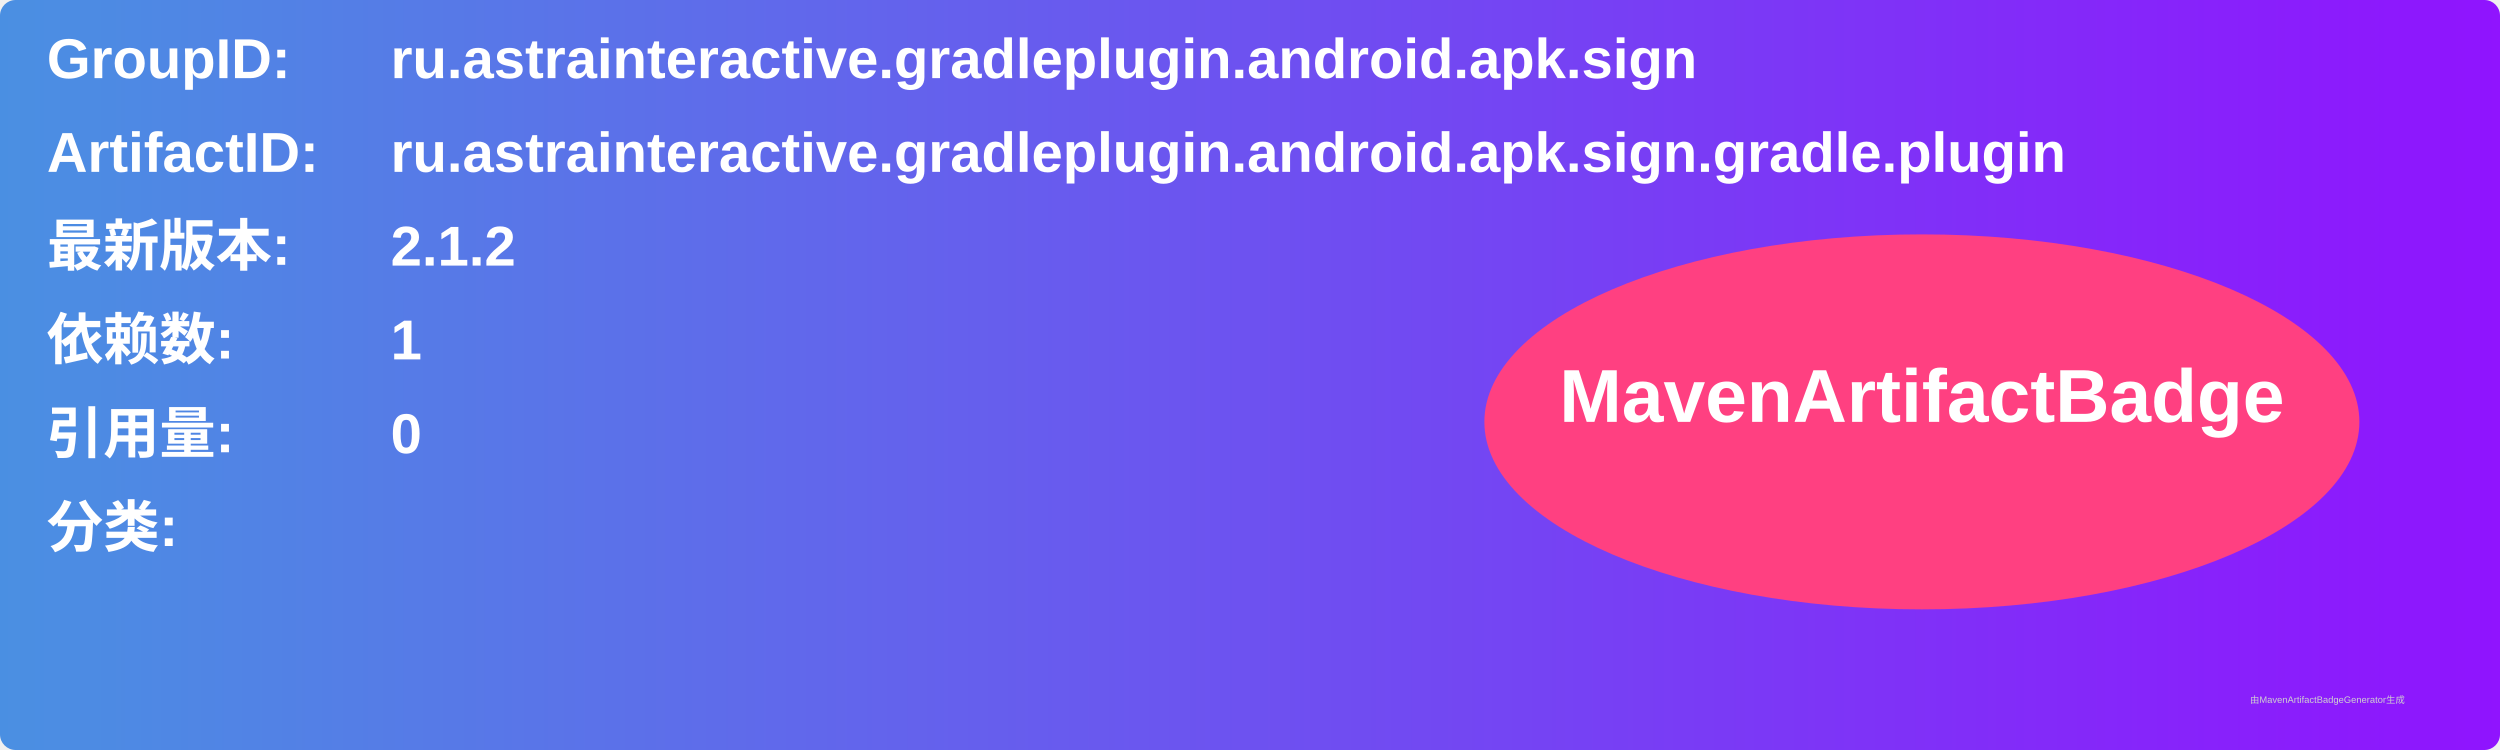
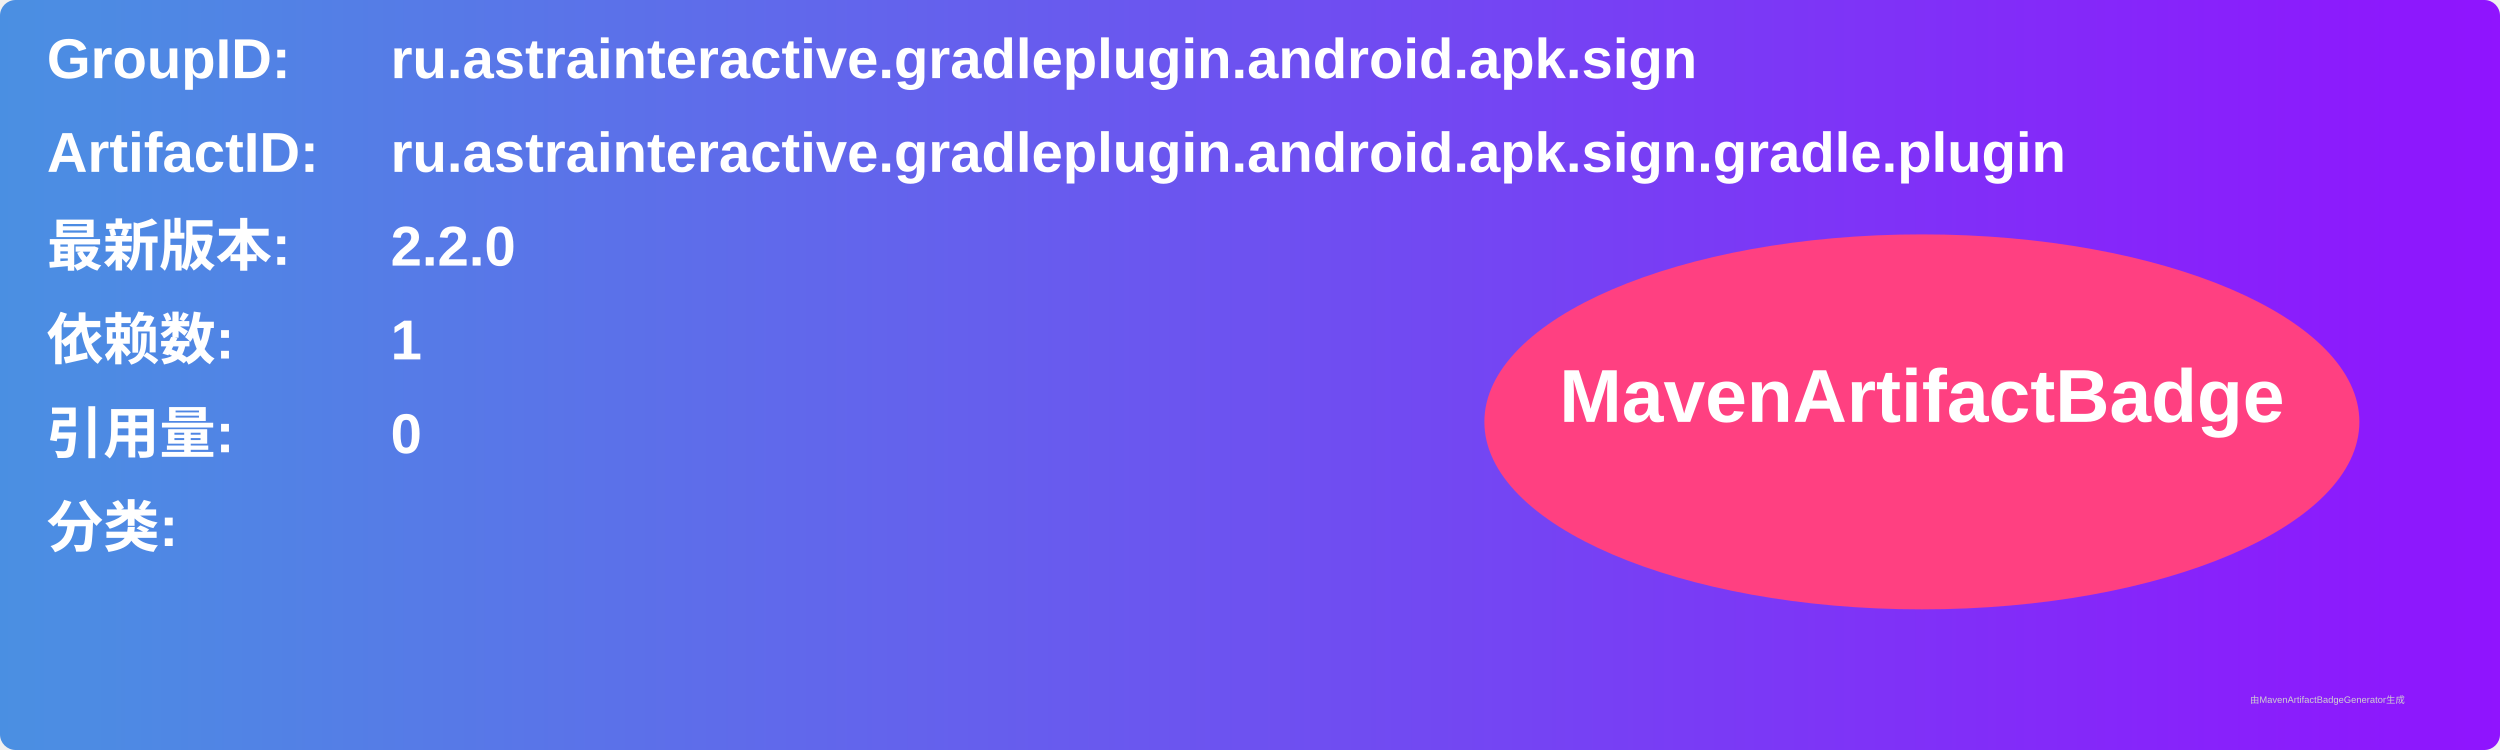
<svg xmlns="http://www.w3.org/2000/svg" width="800" height="240" viewBox="0 0 800 240">
  <linearGradient id="grad" x1="0%" y1="0%" x2="100%" y2="0%">
    <stop offset="0%" stop-color="#4a90e2" />
    <stop offset="100%" stop-color="#9013fe" />
  </linearGradient>
  <rect width="100%" height="100%" rx="5" ry="5" fill="url(#grad)" />
  <g transform="translate(15, 15)">
    <text x="0" y="10" font-family="Arial" font-size="18" fill="white" font-weight="bold" width="260">GroupID:</text>
    <text x="110" y="10" font-family="Arial" font-size="18" fill="white" font-weight="bold" width="460">ru.astrainteractive.gradleplugin.android.apk.sign</text>
    <text x="0" y="40" font-family="Arial" font-size="18" fill="white" font-weight="bold" width="260">ArtifactID:</text>
    <text x="110" y="40" font-family="Arial" font-size="18" fill="white" font-weight="bold" width="460">ru.astrainteractive.gradleplugin.android.apk.sign.gradle.plugin</text>
    <text x="0" y="70" font-family="Arial" font-size="18" fill="white" font-weight="bold">最新版本:</text>
    <text x="110" y="70" font-family="Arial" font-size="18" fill="white" font-weight="bold">
-       <tspan font-weight="bold">2.1.2</tspan>
+       <tspan font-weight="bold">2.2.0</tspan>
    </text>
    <text x="0" y="100" font-family="Arial" font-size="18" fill="white" font-weight="bold">依赖数: </text>
    <text x="110" y="100" font-family="Arial" font-size="18" fill="white">
      <tspan font-weight="bold">1</tspan>
    </text>
    <text x="0" y="130" font-family="Arial" font-size="18" fill="white" font-weight="bold">引用量: </text>
    <text x="110" y="130" font-family="Arial" font-size="18" fill="white">
      <tspan font-weight="bold">0</tspan>
    </text>
    <text x="0" y="160" font-family="Arial" font-size="18" fill="white" font-weight="bold">分类:</text>
    <text x="10" y="190" font-family="Arial" font-size="10" fill="white">
      <tspan font-weight="bold" />
    </text>
    <ellipse cx="600" cy="120" rx="140" ry="60" fill="#ff4081" />
    <text x="600" y="120" text-anchor="middle" font-family="Arial" font-size="24" fill="white" font-weight="bold">MavenArtifactBadge</text>
  </g>
  <text x="720" y="225" font-family="Arial" font-size="3" fill="#d0d0d0">由MavenArtifactBadgeGenerator生成</text>
</svg>
